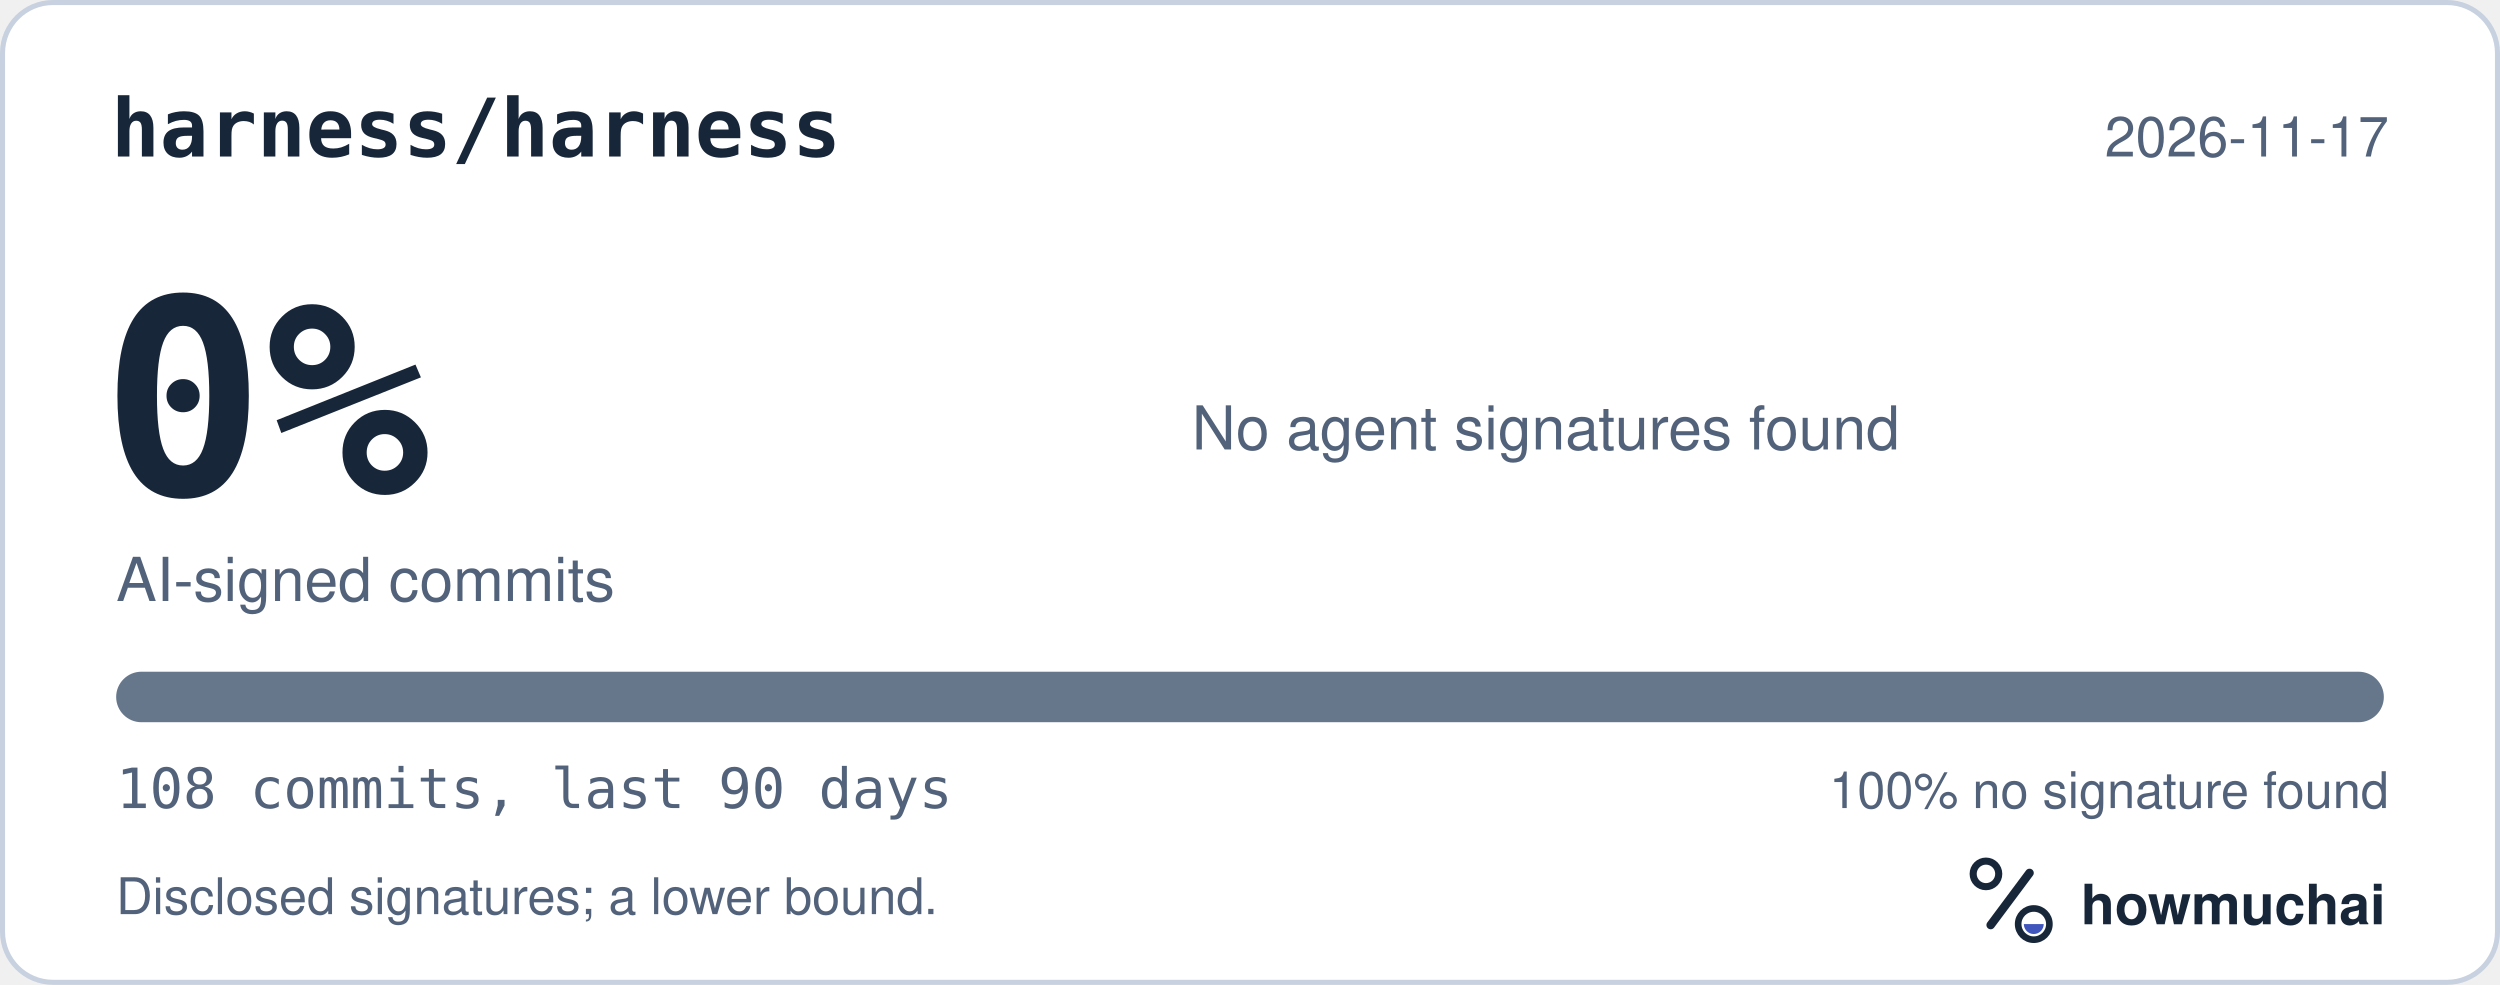
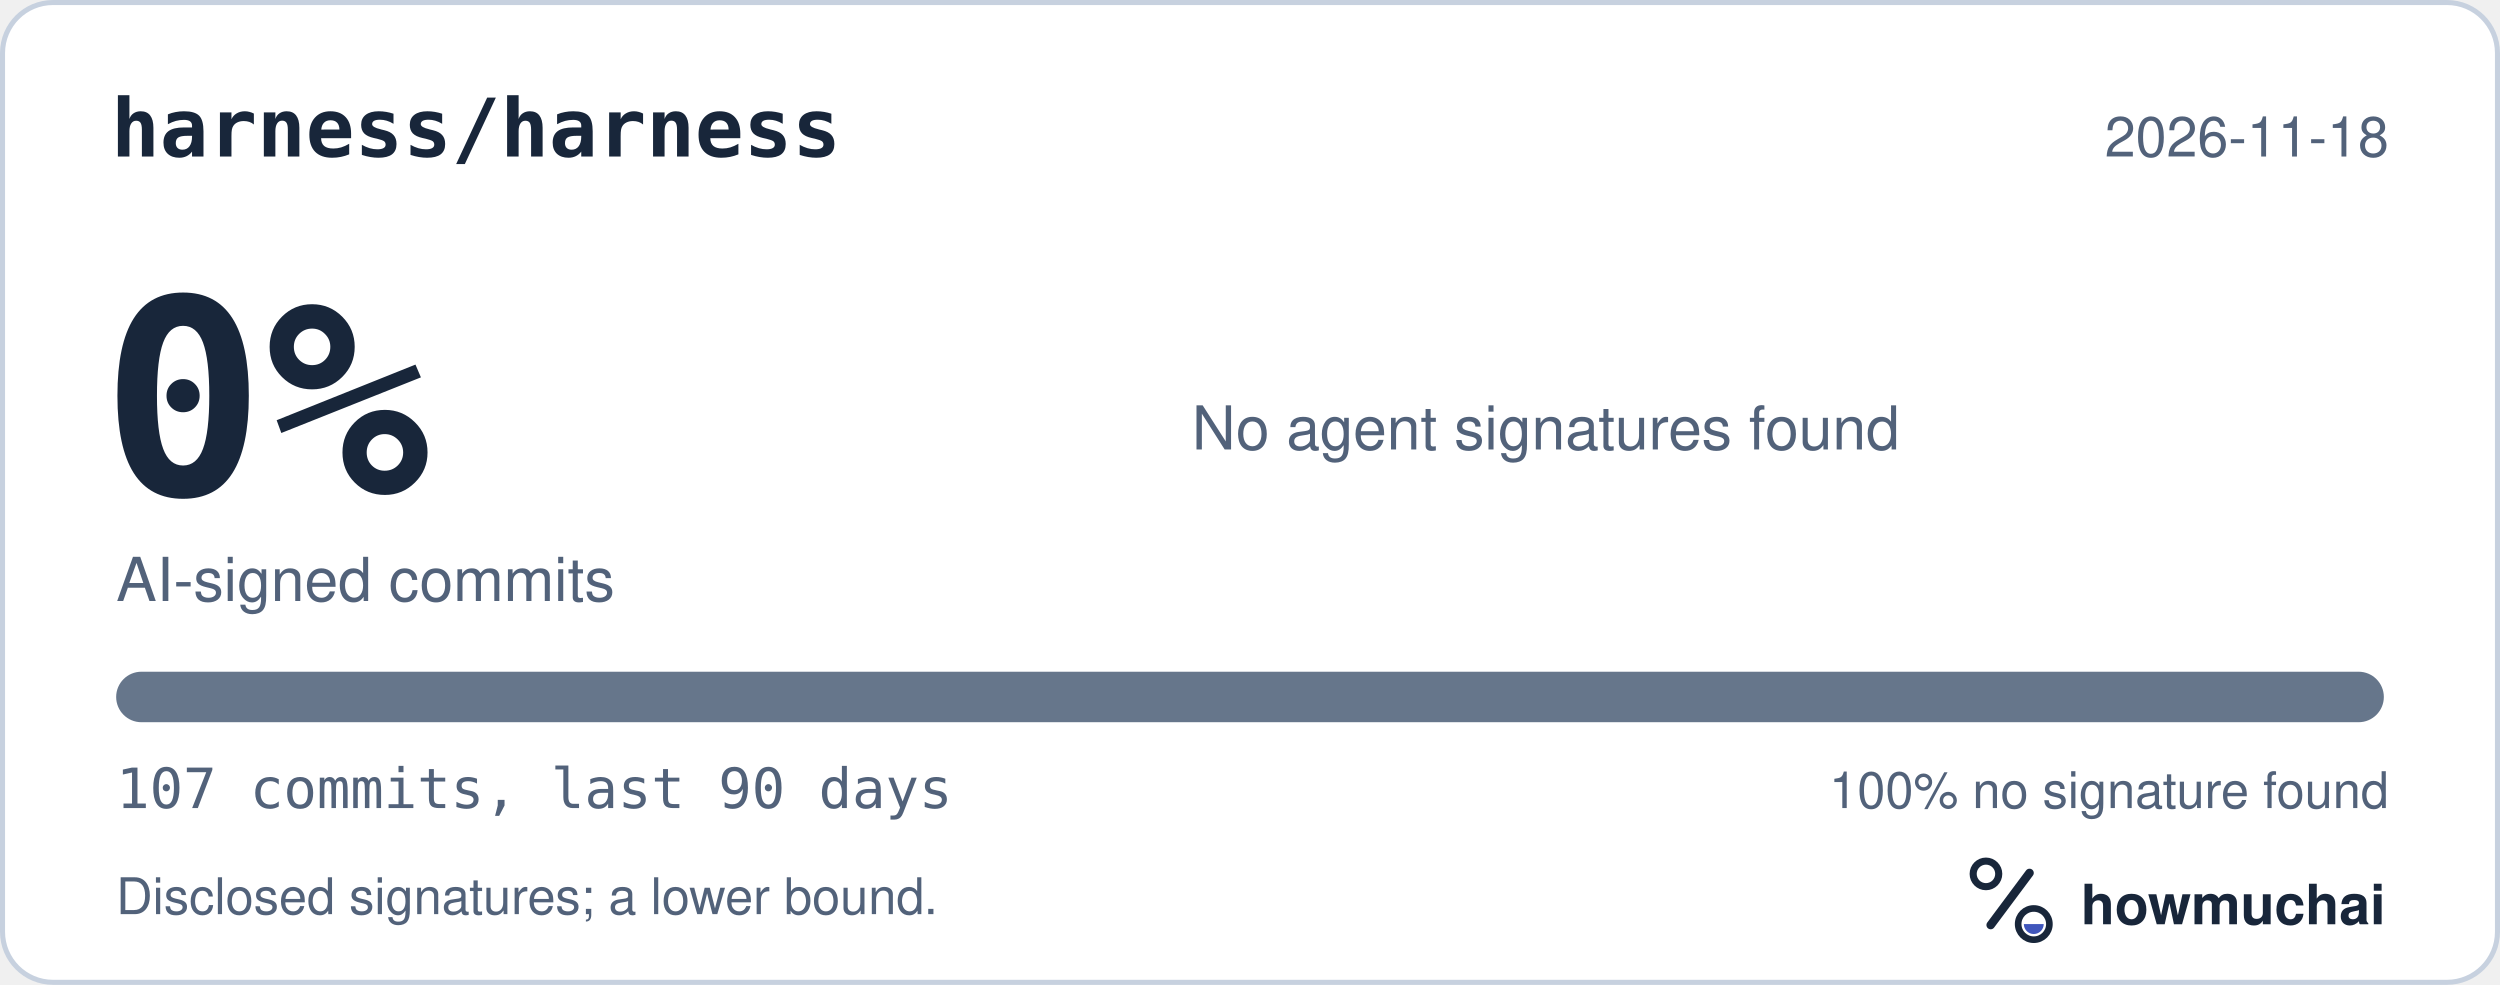
<svg xmlns="http://www.w3.org/2000/svg" width="495" height="195" viewBox="0 0 495 195" role="img" aria-labelledby="hm-t hm-d">
  <rect x="0.5" y="0.5" width="494" height="194" rx="10" fill="#FFFFFF" stroke="#C7D1DF" />
  <text x="22" y="31" fill="#18263A" font-family="ui-monospace, SF Mono, Menlo, Consolas, IBM Plex Mono, monospace" font-size="16" font-weight="600">harness/harness</text>
-   <text x="473" y="31" fill="#52627A" font-family="-apple-system, BlinkMacSystemFont, Segoe UI, Helvetica, Arial, Fira Sans, sans-serif" font-size="11" text-anchor="end">2026-11-17</text>
+   <text x="473" y="31" fill="#52627A" font-family="-apple-system, BlinkMacSystemFont, Segoe UI, Helvetica, Arial, Fira Sans, sans-serif" font-size="11" text-anchor="end">2026-11-18</text>
  <text x="20" y="98" fill="#18263A" font-family="ui-monospace, SF Mono, Menlo, Consolas, IBM Plex Mono, monospace" font-size="54" font-weight="700">0%</text>
  <text x="23" y="119" fill="#52627A" font-family="-apple-system, BlinkMacSystemFont, Segoe UI, Helvetica, Arial, Fira Sans, sans-serif" font-size="12">AI-signed commits</text>
  <text x="236" y="89" fill="#52627A" font-family="-apple-system, BlinkMacSystemFont, Segoe UI, Helvetica, Arial, Fira Sans, sans-serif" font-size="12">No agent signatures found</text>
  <defs>
    <clipPath id="hm-bar">
      <rect x="23" y="133" width="449" height="10" rx="5" />
    </clipPath>
  </defs>
  <rect x="23" y="133" width="449" height="10" rx="5" fill="#66768B" />
  <g clip-path="url(#hm-bar)" />
-   <text x="23" y="160" fill="#52627A" font-family="ui-monospace, SF Mono, Menlo, Consolas, IBM Plex Mono, monospace" font-size="11">108 commits, last 90 days</text>
+   <text x="23" y="160" fill="#52627A" font-family="ui-monospace, SF Mono, Menlo, Consolas, IBM Plex Mono, monospace" font-size="11">107 commits, last 90 days</text>
  <text x="473" y="160" fill="#52627A" font-family="-apple-system, BlinkMacSystemFont, Segoe UI, Helvetica, Arial, Fira Sans, sans-serif" font-size="10" text-anchor="end">100% no signature found</text>
  <text x="23" y="181" fill="#52627A" font-family="-apple-system, BlinkMacSystemFont, Segoe UI, Helvetica, Arial, Fira Sans, sans-serif" font-size="10">Disclosed signatures; a lower bound.</text>
  <g transform="translate(386 166) scale(0.046875)">
    <circle cx="154" cy="150" r="54" fill="none" stroke="#18263A" stroke-width="30" />
    <path d="M174 366 338 146" fill="none" stroke="#18263A" stroke-width="36" stroke-linecap="round" />
    <circle cx="356" cy="362" r="66" fill="none" stroke="#18263A" stroke-width="28" />
    <path d="M314 362a42 42 0 0 0 84 0Z" fill="#4056BC" />
  </g>
  <text x="412" y="183" fill="#18263A" font-family="-apple-system, BlinkMacSystemFont, Segoe UI, Helvetica, Arial, Fira Sans, sans-serif" font-size="11" font-weight="650">howmuchai</text>
</svg>
